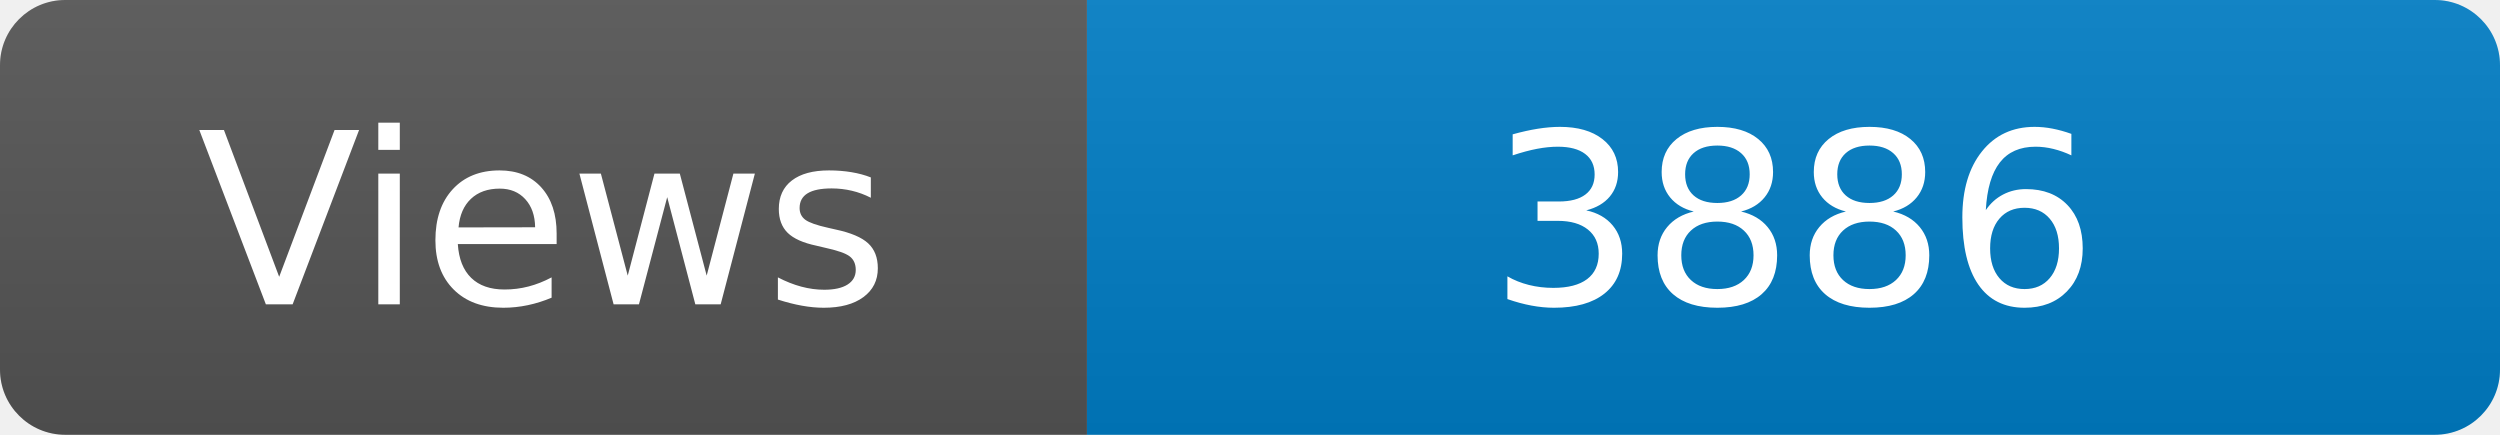
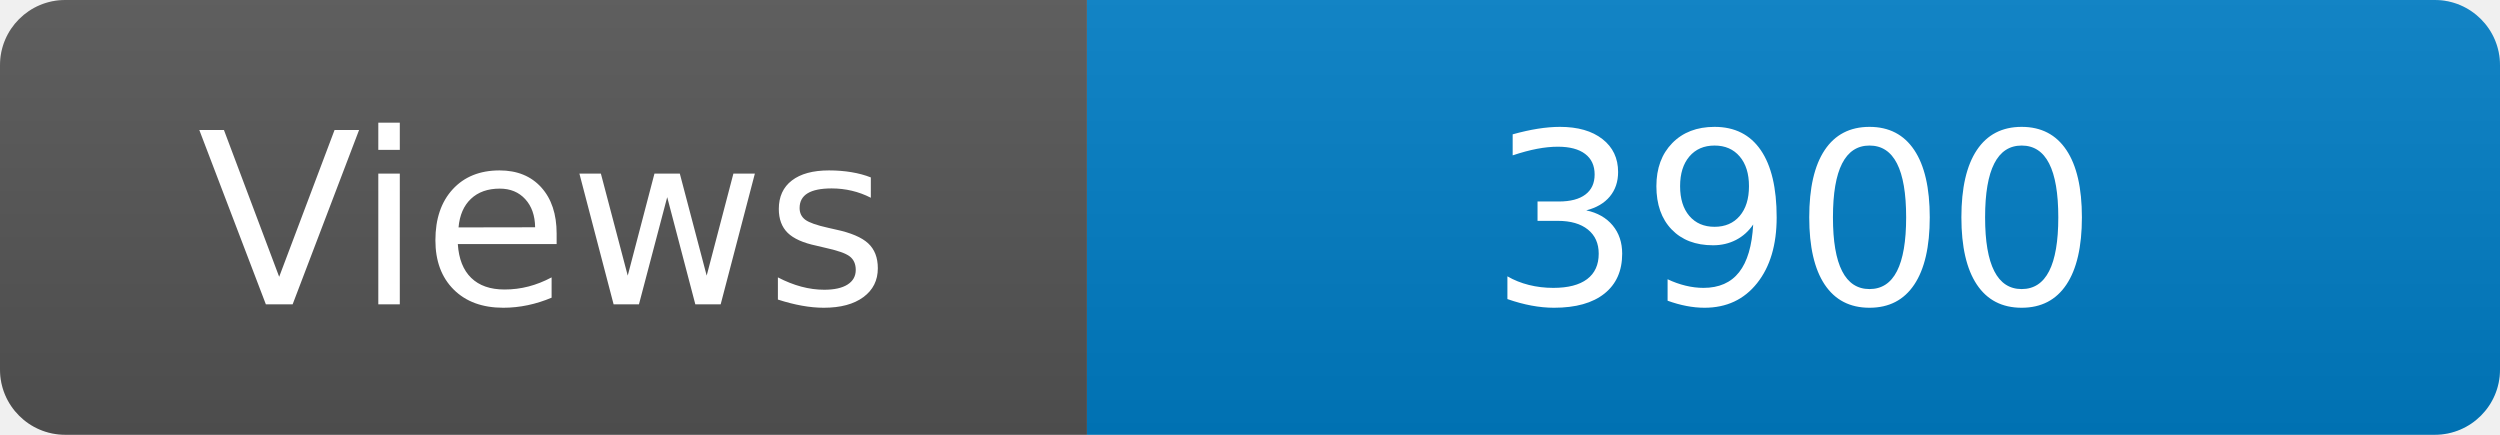
<svg xmlns="http://www.w3.org/2000/svg" width="115" height="20" role="img" aria-label="Maintained?: yes">
  <linearGradient id="s" x2="0" y2="100%">
    <stop offset="0" stop-color="#bbb" stop-opacity=".1" />
    <stop offset="1" stop-opacity=".1" />
  </linearGradient>
  <clipPath id="r">
    <rect width="115" height="20" rx="3" fill="#fff" />
  </clipPath>
  <g clip-path="url(#r)">
    <rect width="50" height="20" fill="#555" />
    <rect x="50" width="160" height="20" fill="#007ec6" />
    <rect width="115" height="20" fill="url(#s)" />
  </g>
  <g fill="#fff" text-anchor="middle" font-family="Verdana,Geneva,DejaVu Sans,sans-serif" font-size="110">
    <text x="250" y="140" transform="scale(.1)" fill="#fff">Views</text>
-     <text x="825" y="140" transform="scale(.1)" fill="#fff">3886</text>
+     <text x="825" y="140" transform="scale(.1)" fill="#fff">3900</text>
  </g>
</svg>
